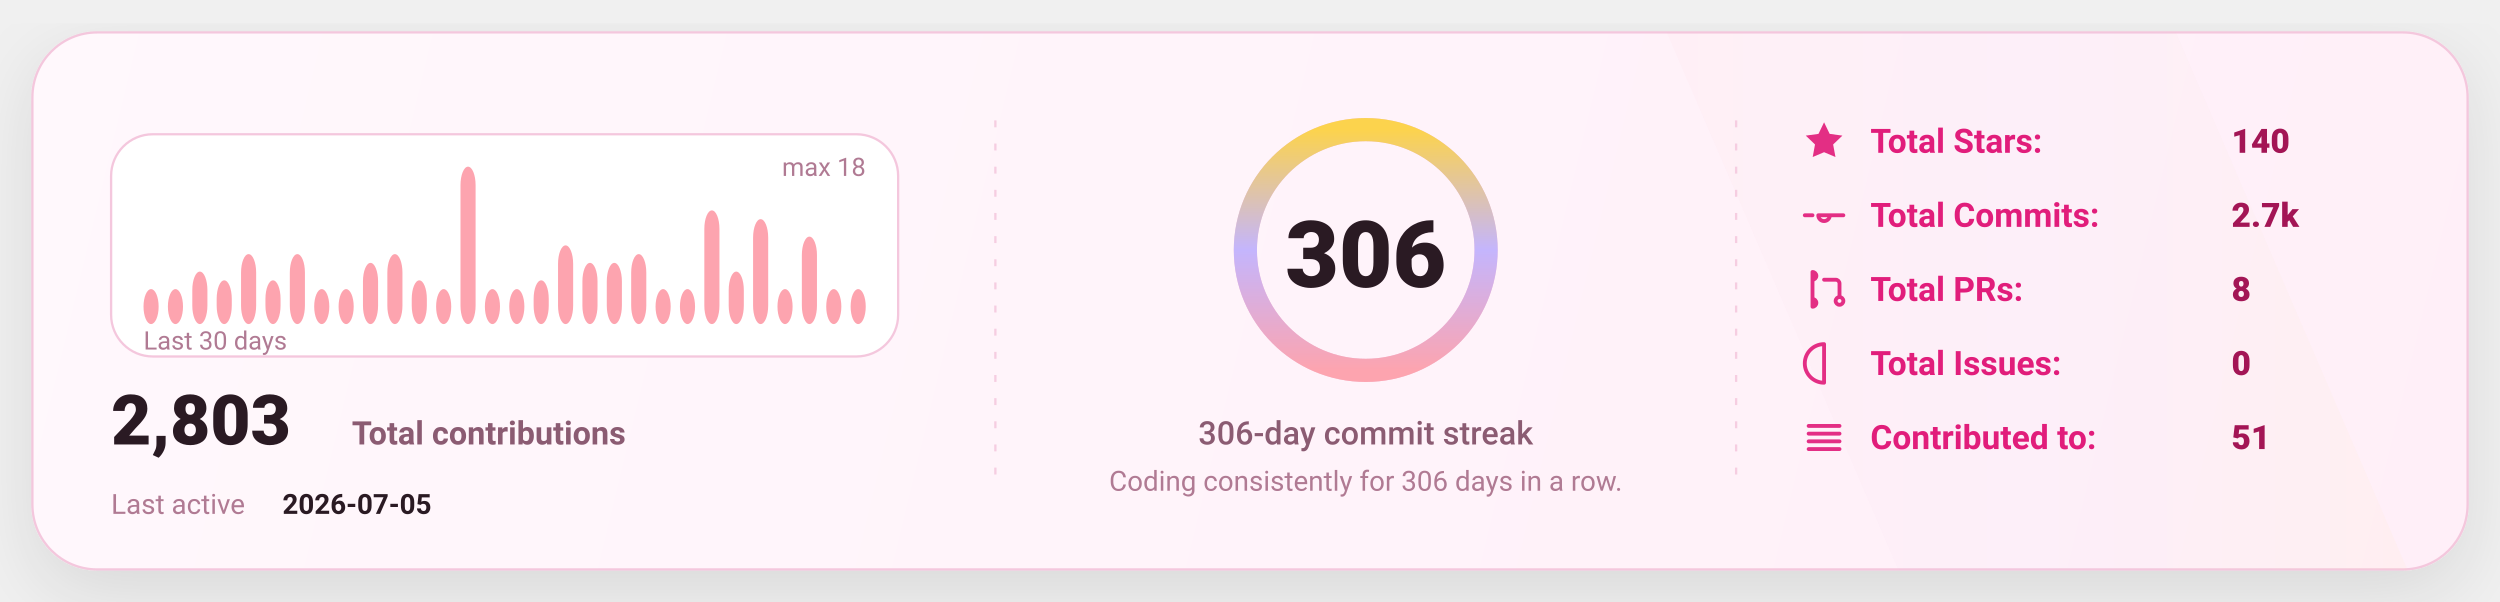
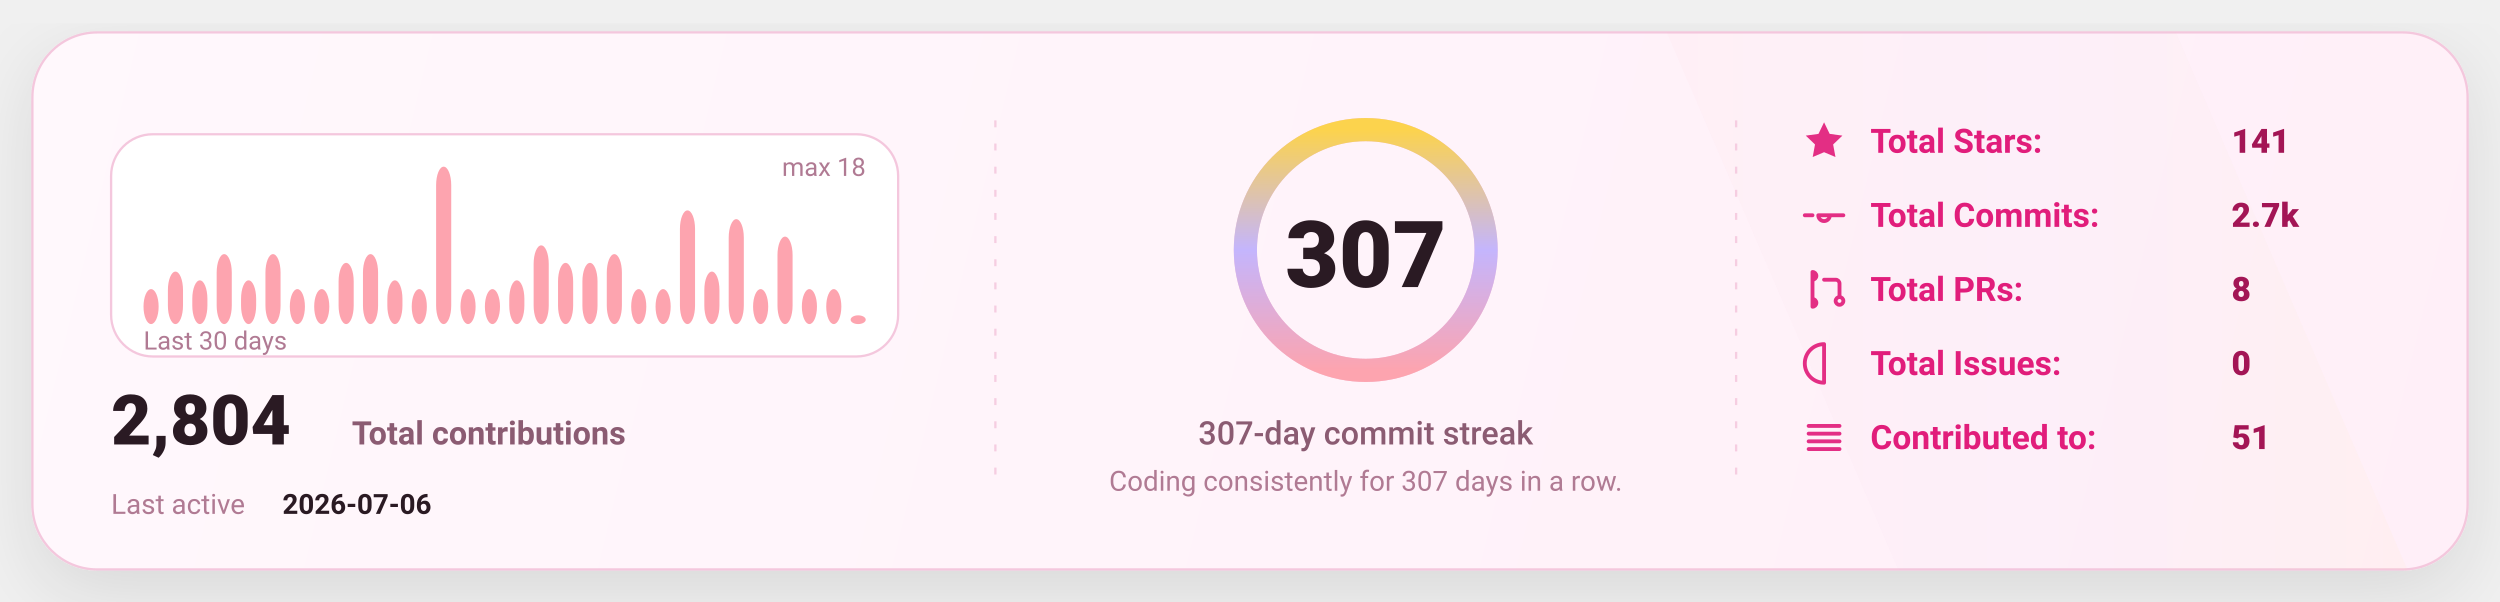
<svg xmlns="http://www.w3.org/2000/svg" width="1080" height="260" viewBox="0 0 1080 260" fill="none" role="img" aria-label="GitHub stats card">
  <defs>
    <linearGradient id="bg" x1="0" y1="0" x2="1080" y2="260" gradientUnits="userSpaceOnUse">
      <stop stop-color="#FFF8FC" />
      <stop offset="1" stop-color="#FFEFF8" />
    </linearGradient>
    <linearGradient id="accent" x1="0" y1="0" x2="1" y2="0">
      <stop offset="0" stop-color="#FDA4AF" />
      <stop offset="0.5" stop-color="#C4B5FD" />
      <stop offset="1" stop-color="#FCD34D" />
    </linearGradient>
    <linearGradient id="chartFill" x1="0" y1="0" x2="0" y2="1">
      <stop stop-color="#FDA4AF" stop-opacity="0.18" />
      <stop offset="1" stop-color="#FDA4AF" stop-opacity="0" />
    </linearGradient>
    <filter id="shadow" x="-20%" y="-20%" width="140%" height="140%">
      <feDropShadow dx="0" dy="10" stdDeviation="16" flood-color="#000000" flood-opacity="0.1" />
    </filter>
    <style>
      text { font-family: "Comic Sans MS","Trebuchet MS","Segoe UI",system-ui,-apple-system,Roboto,Helvetica,Arial,sans-serif; dominant-baseline: alphabetic; }
    </style>
  </defs>
  <rect x="14" y="14" width="1052" height="232" rx="28" fill="url(#bg)" stroke="#F4C7DD" stroke-width="1" filter="url(#shadow)" />
  <path d="M720 14     L940 14     L1040 246     L820 246 Z" fill="url(#accent)" opacity="0.04" />
  <line x1="430" y1="52" x2="430" y2="208" stroke="#F4C7DD" stroke-width="1" stroke-dasharray="3 7" opacity="0.85" />
  <line x1="430" y1="52" x2="430" y2="208" stroke="url(#accent)" stroke-width="1.4" stroke-dasharray="2 7" opacity="0.65" />
  <line x1="750" y1="52" x2="750" y2="208" stroke="#F4C7DD" stroke-width="1" stroke-dasharray="3 7" opacity="0.85" />
  <line x1="750" y1="52" x2="750" y2="208" stroke="url(#accent)" stroke-width="1.4" stroke-dasharray="2 7" opacity="0.65" />
  <g transform="translate(48,58)">
    <rect x="0" y="0" width="340" height="96" rx="18" fill="#FFFFFF" stroke="#F4C7DD" />
    <rect x="14.00" y="66.89" width="6.53" height="15.11" rx="8.00" fill="#FDA4AF" />
-     <rect x="24.53" y="66.89" width="6.53" height="15.11" rx="8.00" fill="#FDA4AF" />
-     <rect x="35.07" y="59.33" width="6.53" height="22.67" rx="8.00" fill="#FDA4AF" />
-     <rect x="45.60" y="63.11" width="6.53" height="18.89" rx="8.00" fill="#FDA4AF" />
-     <rect x="56.13" y="51.78" width="6.53" height="30.22" rx="8.00" fill="#FDA4AF" />
-     <rect x="66.67" y="63.11" width="6.53" height="18.89" rx="8.00" fill="#FDA4AF" />
-     <rect x="77.20" y="51.78" width="6.53" height="30.22" rx="8.00" fill="#FDA4AF" />
+     <rect x="24.53" y="59.33" width="6.53" height="22.67" rx="8.00" fill="#FDA4AF" />
+     <rect x="35.07" y="63.11" width="6.53" height="18.89" rx="8.00" fill="#FDA4AF" />
+     <rect x="45.60" y="51.78" width="6.53" height="30.22" rx="8.00" fill="#FDA4AF" />
+     <rect x="56.13" y="63.11" width="6.53" height="18.89" rx="8.00" fill="#FDA4AF" />
+     <rect x="66.67" y="51.78" width="6.53" height="30.22" rx="8.00" fill="#FDA4AF" />
+     <rect x="77.20" y="66.89" width="6.53" height="15.11" rx="8.00" fill="#FDA4AF" />
    <rect x="87.73" y="66.89" width="6.53" height="15.11" rx="8.00" fill="#FDA4AF" />
-     <rect x="98.27" y="66.89" width="6.53" height="15.11" rx="8.00" fill="#FDA4AF" />
-     <rect x="108.80" y="55.56" width="6.53" height="26.44" rx="8.00" fill="#FDA4AF" />
-     <rect x="119.33" y="51.78" width="6.53" height="30.22" rx="8.00" fill="#FDA4AF" />
-     <rect x="129.87" y="63.11" width="6.53" height="18.89" rx="8.00" fill="#FDA4AF" />
-     <rect x="140.40" y="66.89" width="6.53" height="15.11" rx="8.00" fill="#FDA4AF" />
-     <rect x="150.93" y="14.00" width="6.53" height="68.00" rx="8.00" fill="#FDA4AF" />
+     <rect x="98.27" y="55.56" width="6.53" height="26.44" rx="8.00" fill="#FDA4AF" />
+     <rect x="108.80" y="51.78" width="6.53" height="30.22" rx="8.00" fill="#FDA4AF" />
+     <rect x="119.33" y="63.11" width="6.53" height="18.89" rx="8.00" fill="#FDA4AF" />
+     <rect x="129.87" y="66.89" width="6.53" height="15.11" rx="8.00" fill="#FDA4AF" />
+     <rect x="140.40" y="14.00" width="6.53" height="68.00" rx="8.00" fill="#FDA4AF" />
+     <rect x="150.93" y="66.89" width="6.53" height="15.11" rx="8.00" fill="#FDA4AF" />
    <rect x="161.47" y="66.89" width="6.53" height="15.11" rx="8.00" fill="#FDA4AF" />
-     <rect x="172.00" y="66.89" width="6.53" height="15.11" rx="8.00" fill="#FDA4AF" />
-     <rect x="182.53" y="63.11" width="6.53" height="18.89" rx="8.00" fill="#FDA4AF" />
-     <rect x="193.07" y="48.00" width="6.53" height="34.00" rx="8.00" fill="#FDA4AF" />
+     <rect x="172.00" y="63.11" width="6.53" height="18.89" rx="8.00" fill="#FDA4AF" />
+     <rect x="182.53" y="48.00" width="6.53" height="34.00" rx="8.00" fill="#FDA4AF" />
+     <rect x="193.07" y="55.56" width="6.53" height="26.44" rx="8.00" fill="#FDA4AF" />
    <rect x="203.60" y="55.56" width="6.53" height="26.44" rx="8.00" fill="#FDA4AF" />
-     <rect x="214.13" y="55.56" width="6.53" height="26.44" rx="8.00" fill="#FDA4AF" />
-     <rect x="224.67" y="51.78" width="6.53" height="30.22" rx="8.00" fill="#FDA4AF" />
+     <rect x="214.13" y="51.78" width="6.53" height="30.22" rx="8.00" fill="#FDA4AF" />
+     <rect x="224.67" y="66.89" width="6.53" height="15.11" rx="8.00" fill="#FDA4AF" />
    <rect x="235.20" y="66.89" width="6.53" height="15.11" rx="8.00" fill="#FDA4AF" />
-     <rect x="245.73" y="66.89" width="6.53" height="15.11" rx="8.00" fill="#FDA4AF" />
-     <rect x="256.27" y="32.89" width="6.53" height="49.11" rx="8.00" fill="#FDA4AF" />
-     <rect x="266.80" y="59.33" width="6.53" height="22.67" rx="8.00" fill="#FDA4AF" />
-     <rect x="277.33" y="36.67" width="6.53" height="45.33" rx="8.00" fill="#FDA4AF" />
-     <rect x="287.87" y="66.89" width="6.53" height="15.11" rx="8.00" fill="#FDA4AF" />
-     <rect x="298.40" y="44.22" width="6.53" height="37.78" rx="8.00" fill="#FDA4AF" />
+     <rect x="245.73" y="32.89" width="6.53" height="49.11" rx="8.00" fill="#FDA4AF" />
+     <rect x="256.27" y="59.33" width="6.53" height="22.67" rx="8.00" fill="#FDA4AF" />
+     <rect x="266.80" y="36.67" width="6.53" height="45.33" rx="8.00" fill="#FDA4AF" />
+     <rect x="277.33" y="66.89" width="6.53" height="15.11" rx="8.00" fill="#FDA4AF" />
+     <rect x="287.87" y="44.22" width="6.53" height="37.78" rx="8.00" fill="#FDA4AF" />
+     <rect x="298.40" y="66.89" width="6.53" height="15.11" rx="8.00" fill="#FDA4AF" />
    <rect x="308.93" y="66.89" width="6.53" height="15.11" rx="8.00" fill="#FDA4AF" />
-     <rect x="319.47" y="66.89" width="6.53" height="15.11" rx="8.00" fill="#FDA4AF" />
+     <rect x="319.47" y="78.22" width="6.53" height="3.78" rx="8.00" fill="#FDA4AF" />
    <text x="14" y="93.00" fill="#B07A93" font-size="11">
      Last 30 days
    </text>
    <text x="326.00" y="18" text-anchor="end" fill="#B07A93" font-size="11">
      max 18
    </text>
    <g transform="translate(0,134)">
      <text x="0" y="0" fill="#2A1A23" font-size="30" font-weight="820">
-         2,803
+         2,804
      </text>
      <text x="104" y="0" fill="#8B5B72" font-size="14" font-weight="650">
        Total contributions
      </text>
      <text x="0" y="30" fill="#B07A93" font-size="12">
        Last active
      </text>
      <text x="74" y="30" fill="#2A1A23" font-size="12" font-weight="700">
-         2026-07-05
+         2026-07-06
      </text>
    </g>
  </g>
  <g>
    <circle cx="590" cy="108" r="52" stroke="#F4C7DD" stroke-width="10" />
    <circle cx="590" cy="108" r="52" stroke="url(#accent)" stroke-width="10" stroke-linecap="round" stroke-dasharray="326.73 326.73" transform="rotate(-90 590 108)" />
    <text x="590" y="124.00" text-anchor="middle" fill="#2A1A23" font-size="40" font-weight="900">
-       306
+       307
    </text>
    <text x="590" y="192.00" text-anchor="middle" fill="#8B5B72" font-size="14" font-weight="450">
-       306-day commit streak
+       307-day commit streak
    </text>
    <text x="590" y="212.00" text-anchor="middle" fill="#B07A93" font-size="12" font-weight="420">
-       Coding consistently for 306 days in a row.
+       Coding consistently for 307 days in a row.
    </text>
  </g>
  <g transform="translate(778,66)">
    <g transform="translate(0,0)">
      <g transform="translate(0,-15)">
        <svg x="0" y="0" width="20" height="20" viewBox="0 0 24 24" fill="none">
          <path d="M12 2.2l2.9 6 6.6.9-4.8 4.6 1.2 6.5L12 17.7 6.1 20.2l1.2-6.5-4.8-4.6 6.6-.9L12 2.2z" fill="#E11D7B" opacity="0.92" />
        </svg>
      </g>
      <text x="30" y="0" fill="#E11D7B" font-size="14.5" font-weight="650">
            Total Stars:
          </text>
      <text x="186" y="0" fill="#A31555" font-size="14.5" font-weight="850">
-             140
+             141
          </text>
    </g>
    <g transform="translate(0,32)">
      <g transform="translate(0,-15)">
        <svg x="0" y="0" width="20" height="20" viewBox="0 0 24 24" fill="none">
          <path d="M9 12a3 3 0 1 0 6 0Zm-7 0h4m8 0h8" stroke="#E11D7B" stroke-width="2" stroke-linecap="round" stroke-linejoin="round" opacity="0.92" />
        </svg>
      </g>
      <text x="30" y="0" fill="#E11D7B" font-size="14.5" font-weight="650">
            Total Commits:
          </text>
      <text x="186" y="0" fill="#A31555" font-size="14.5" font-weight="850">
            2.7k
          </text>
    </g>
    <g transform="translate(0,64)">
      <g transform="translate(0,-15)">
        <svg x="0" y="0" width="20" height="20" viewBox="0 0 24 24" fill="none">
          <path d="M6 4v16m0-13a2 2 0 1 0 0-4Zm0 14a2 2 0 1 0 0-4Zm6-14h6a2 2 0 0 1 2 2v7m0 0a2 2 0 1 0 0 4 2 2 0 0 0 0-4Z" stroke="#E11D7B" stroke-width="2" stroke-linecap="round" stroke-linejoin="round" opacity="0.92" />
        </svg>
      </g>
      <text x="30" y="0" fill="#E11D7B" font-size="14.5" font-weight="650">
            Total PRs:
          </text>
      <text x="186" y="0" fill="#A31555" font-size="14.5" font-weight="850">
            8
          </text>
    </g>
    <g transform="translate(0,96)">
      <g transform="translate(0,-15)">
        <svg x="0" y="0" width="20" height="20" viewBox="0 0 24 24" fill="none">
          <path d="M12 2a10 10 0 1 0 0 20Zm0 6v6m0 4h.01" stroke="#E11D7B" stroke-width="2" stroke-linecap="round" stroke-linejoin="round" opacity="0.92" />
        </svg>
      </g>
      <text x="30" y="0" fill="#E11D7B" font-size="14.5" font-weight="650">
            Total Issues:
          </text>
      <text x="186" y="0" fill="#A31555" font-size="14.5" font-weight="850">
            0
          </text>
    </g>
    <g transform="translate(0,128)">
      <g transform="translate(0,-15)">
        <svg x="0" y="0" width="20" height="20" viewBox="0 0 24 24" fill="none">
          <path d="M4 6h16M4 10h16M4 14h16M4 18h16" stroke="#E11D7B" stroke-width="2" stroke-linecap="round" stroke-linejoin="round" opacity="0.92" />
        </svg>
      </g>
      <text x="30" y="0" fill="#E11D7B" font-size="14.5" font-weight="650">
            Contributed to:
          </text>
      <text x="186" y="0" fill="#A31555" font-size="14.5" font-weight="850">
            51
          </text>
    </g>
  </g>
</svg>
